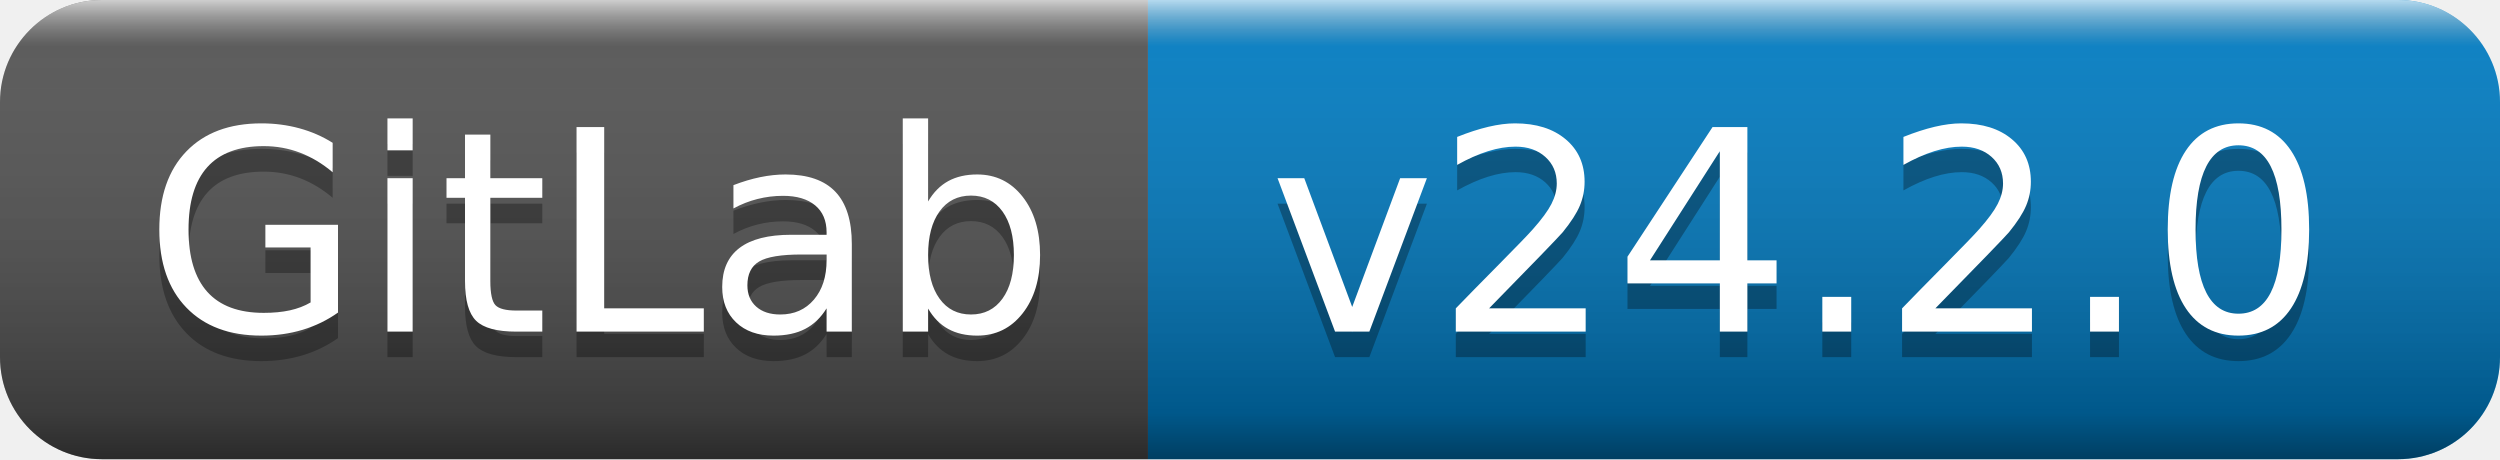
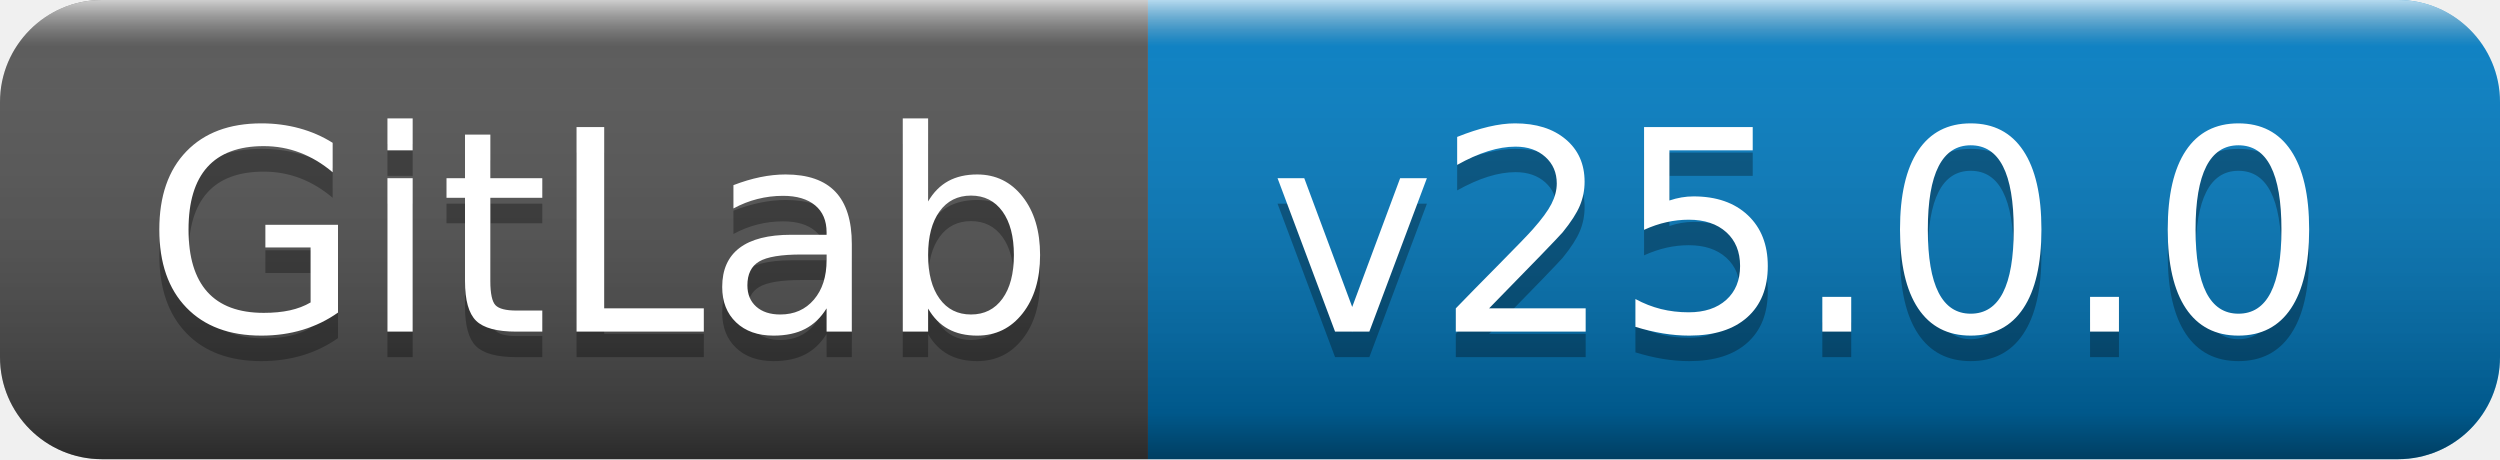
- <svg xmlns="http://www.w3.org/2000/svg" width="98" height="18" role="img" aria-label="GitLab: v24.2.0">
+ <svg xmlns="http://www.w3.org/2000/svg" width="98" height="18" role="img" aria-label="GitLab: v25.0.0">
  <linearGradient id="s" x2="0" y2="100%">
    <stop offset="0" stop-color="#fff" stop-opacity=".7" />
    <stop offset=".1" stop-color="#aaa" stop-opacity=".1" />
    <stop offset=".9" stop-color="#000" stop-opacity=".3" />
    <stop offset="1" stop-color="#000" stop-opacity=".5" />
  </linearGradient>
  <clipPath id="r">
    <rect width="98" height="18" rx="4" fill="#fff" />
  </clipPath>
  <g clip-path="url(#r)">
    <rect width="45" height="18" fill="#555" />
    <rect x="45" width="53" height="18" fill="#007ec6" />
    <rect width="98" height="18" fill="url(#s)" />
  </g>
  <g fill="#fff" text-anchor="middle" font-family="Verdana,Geneva,DejaVu Sans,sans-serif" text-rendering="geometricPrecision" font-size="110">
    <text aria-hidden="true" x="235" y="140" fill="#010101" fill-opacity=".3" transform="scale(.1)" textLength="350">GitLab</text>
    <text x="235" y="130" transform="scale(.1)" fill="#fff" textLength="350">GitLab</text>
-     <text aria-hidden="true" x="705" y="140" fill="#010101" fill-opacity=".3" transform="scale(.1)" textLength="430">v24.2.0</text>
-     <text x="705" y="130" transform="scale(.1)" fill="#fff" textLength="430">v24.2.0</text>
+     <text aria-hidden="true" x="705" y="140" fill="#010101" fill-opacity=".3" transform="scale(.1)" textLength="430">v25.0.0</text>
+     <text x="705" y="130" transform="scale(.1)" fill="#fff" textLength="430">v25.0.0</text>
  </g>
</svg>
